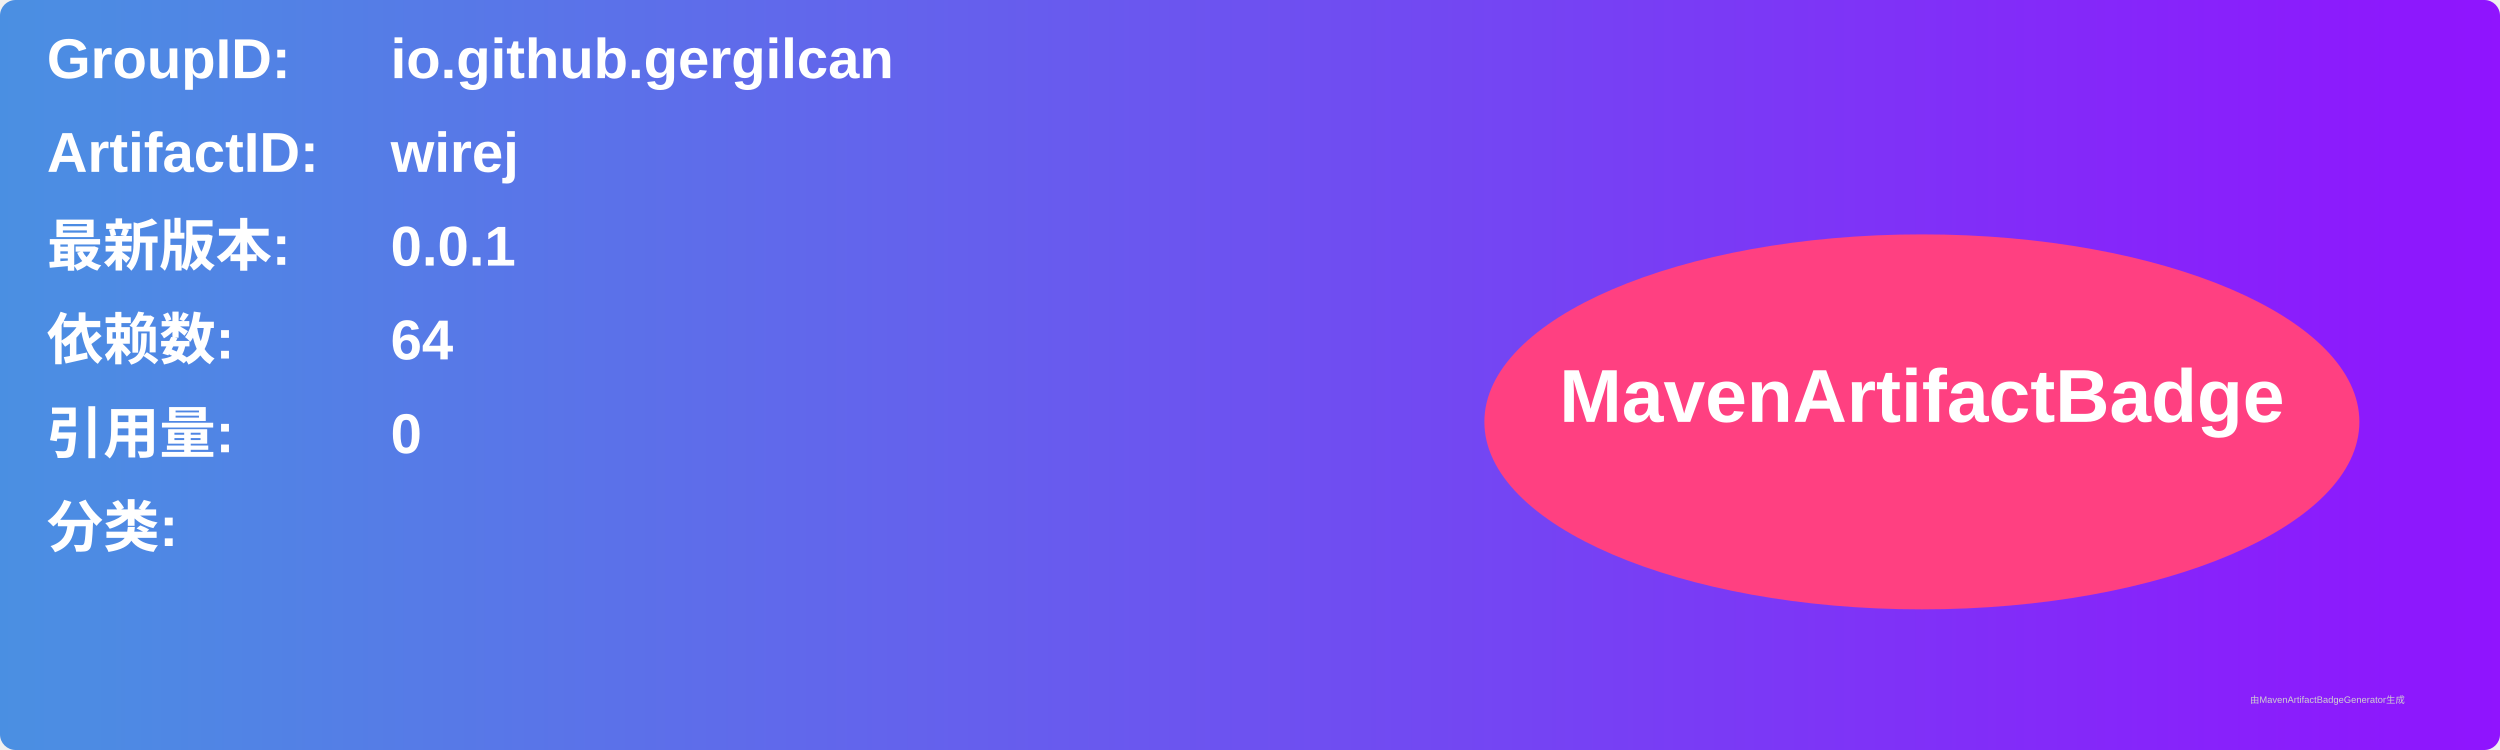
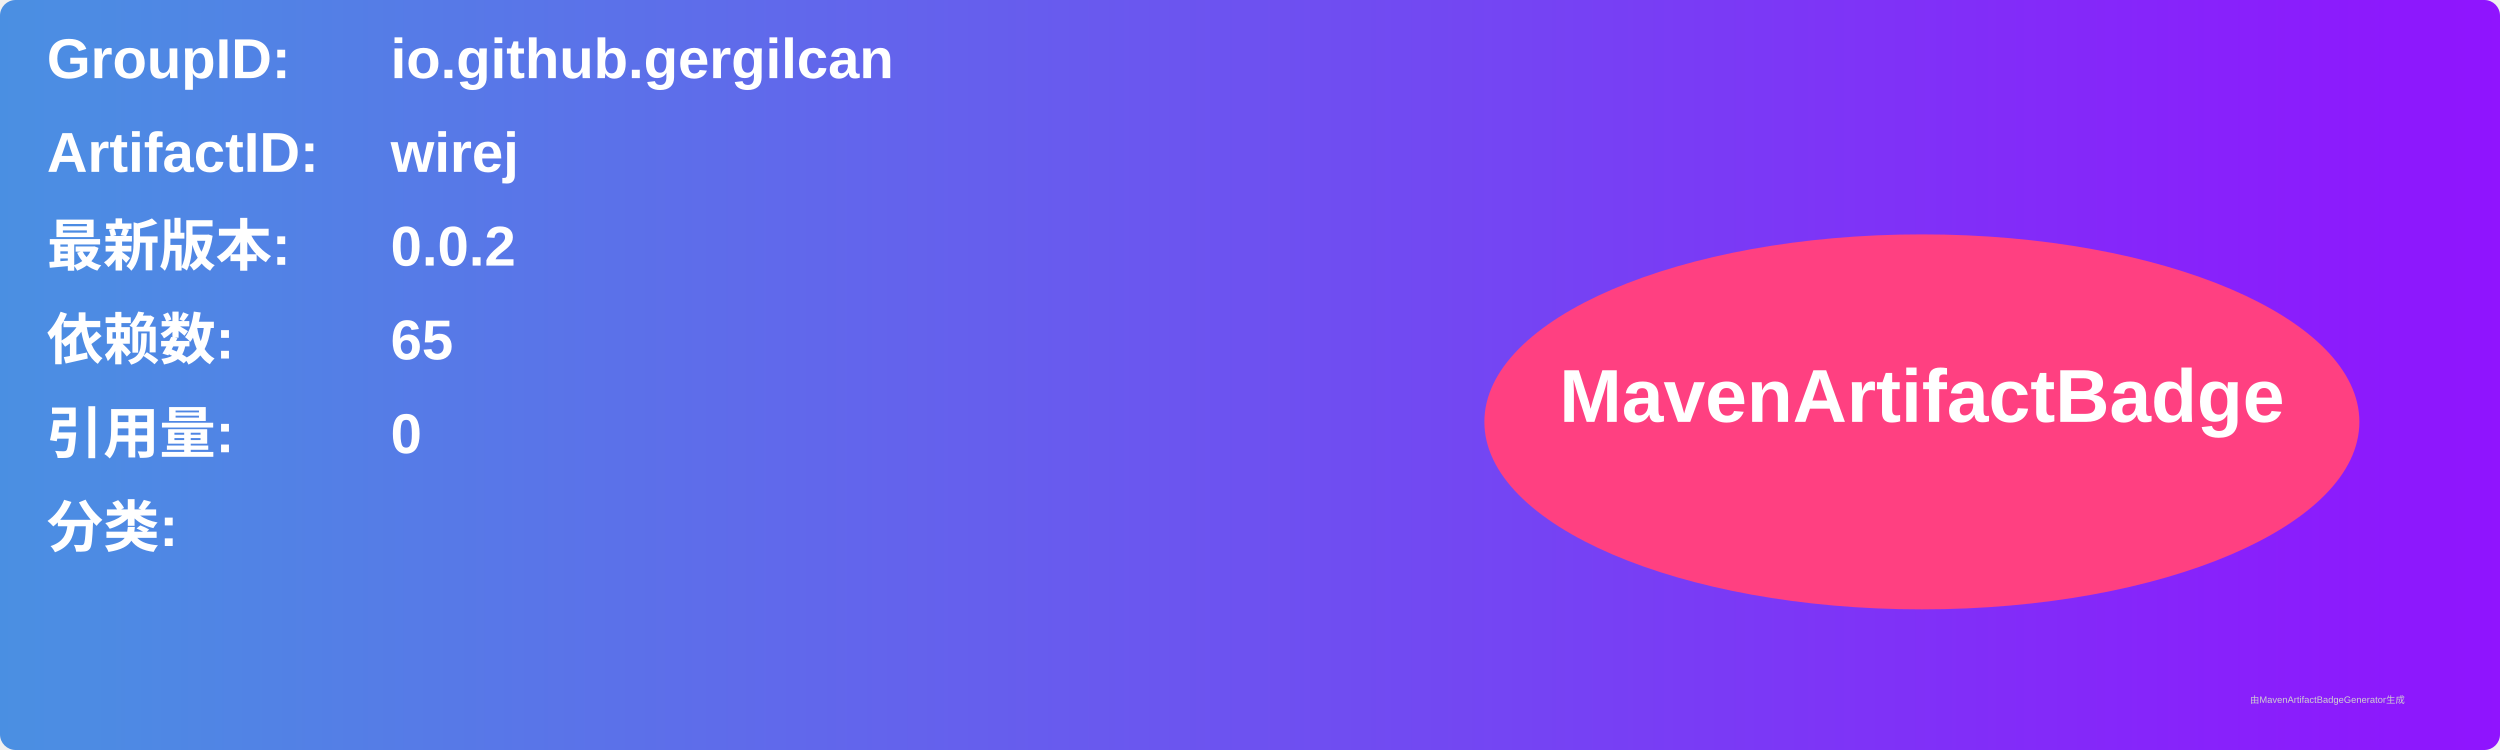
<svg xmlns="http://www.w3.org/2000/svg" width="800" height="240" viewBox="0 0 800 240">
  <linearGradient id="grad" x1="0%" y1="0%" x2="100%" y2="0%">
    <stop offset="0%" stop-color="#4a90e2" />
    <stop offset="100%" stop-color="#9013fe" />
  </linearGradient>
  <rect width="100%" height="100%" rx="5" ry="5" fill="url(#grad)" />
  <g transform="translate(15, 15)">
    <text x="0" y="10" font-family="Arial" font-size="18" fill="white" font-weight="bold" width="260">GroupID:</text>
    <text x="110" y="10" font-family="Arial" font-size="18" fill="white" font-weight="bold" width="460">io.github.gergilcan</text>
    <text x="0" y="40" font-family="Arial" font-size="18" fill="white" font-weight="bold" width="260">ArtifactID:</text>
    <text x="110" y="40" font-family="Arial" font-size="18" fill="white" font-weight="bold" width="460">wirej</text>
    <text x="0" y="70" font-family="Arial" font-size="18" fill="white" font-weight="bold">最新版本:</text>
    <text x="110" y="70" font-family="Arial" font-size="18" fill="white" font-weight="bold">
-       <tspan font-weight="bold">0.0.1</tspan>
+       <tspan font-weight="bold">0.0.2</tspan>
    </text>
    <text x="0" y="100" font-family="Arial" font-size="18" fill="white" font-weight="bold">依赖数: </text>
    <text x="110" y="100" font-family="Arial" font-size="18" fill="white">
-       <tspan font-weight="bold">64</tspan>
+       <tspan font-weight="bold">65</tspan>
    </text>
    <text x="0" y="130" font-family="Arial" font-size="18" fill="white" font-weight="bold">引用量: </text>
    <text x="110" y="130" font-family="Arial" font-size="18" fill="white">
      <tspan font-weight="bold">0</tspan>
    </text>
    <text x="0" y="160" font-family="Arial" font-size="18" fill="white" font-weight="bold">分类:</text>
    <text x="10" y="190" font-family="Arial" font-size="10" fill="white">
      <tspan font-weight="bold" />
    </text>
    <ellipse cx="600" cy="120" rx="140" ry="60" fill="#ff4081" />
    <text x="600" y="120" text-anchor="middle" font-family="Arial" font-size="24" fill="white" font-weight="bold">MavenArtifactBadge</text>
  </g>
  <text x="720" y="225" font-family="Arial" font-size="3" fill="#d0d0d0">由MavenArtifactBadgeGenerator生成</text>
</svg>
